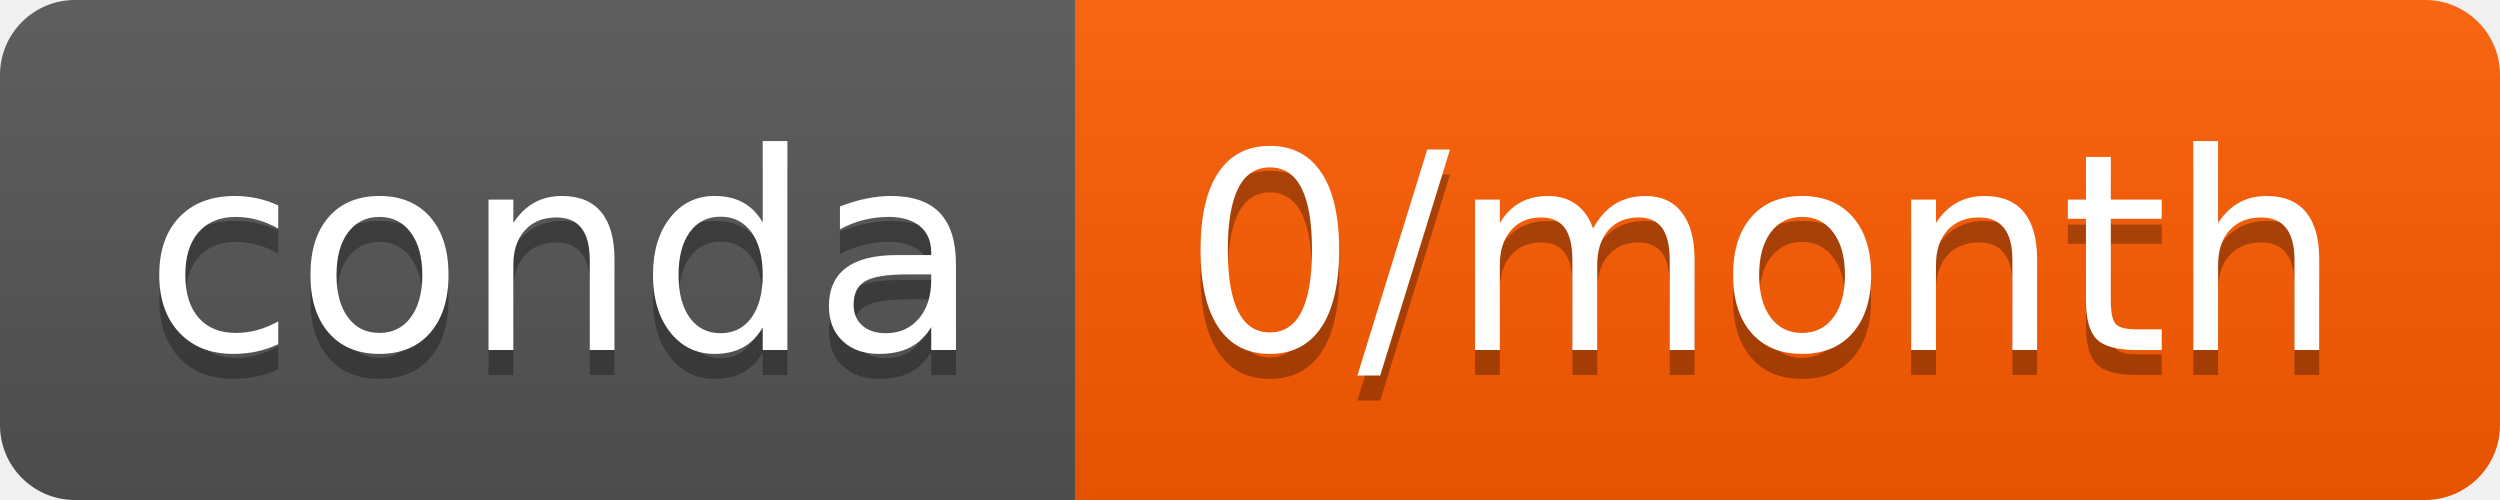
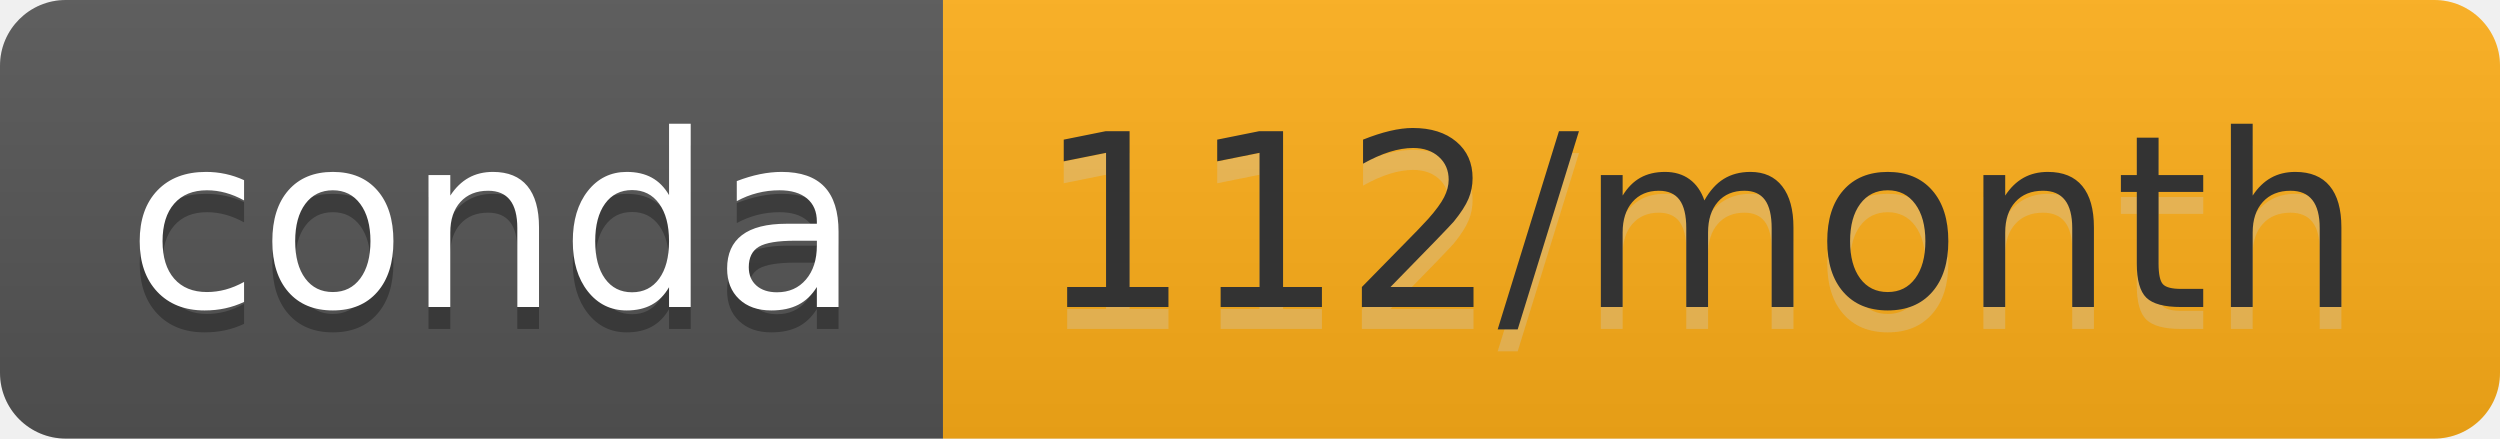
- <svg xmlns="http://www.w3.org/2000/svg" width="100" height="20" role="img" aria-label="conda: 0/month">
+ <svg xmlns="http://www.w3.org/2000/svg" width="114" height="20" role="img" aria-label="conda: 112/month">
  <linearGradient id="s" x2="0" y2="100%">
    <stop offset="0" stop-color="#bbb" stop-opacity=".1" />
    <stop offset="1" stop-opacity=".1" />
  </linearGradient>
  <clipPath id="r">
-     <rect width="100" height="20" rx="3" fill="#fff" />
+     <rect width="114" height="20" rx="3" fill="#fff" />
  </clipPath>
  <g clip-path="url(#r)">
    <rect width="43" height="20" fill="#555" />
-     <rect x="43" width="57" height="20" fill="#ff5b00" />
-     <rect width="100" height="20" fill="url(#s)" />
+     <rect x="43" width="71" height="20" fill="#ffaf18" />
+     <rect width="114" height="20" fill="url(#s)" />
  </g>
  <g fill="#fff" text-anchor="middle" font-family="Verdana,Geneva,DejaVu Sans,sans-serif" text-rendering="geometricPrecision" font-size="110">
    <text aria-hidden="true" x="225" y="150" fill="#010101" fill-opacity=".3" transform="scale(.1)" textLength="330">conda</text>
    <text x="225" y="140" transform="scale(.1)" fill="#fff" textLength="330">conda</text>
-     <text aria-hidden="true" x="705" y="150" fill="#010101" fill-opacity=".3" transform="scale(.1)" textLength="470">0/month</text>
-     <text x="705" y="140" transform="scale(.1)" fill="#fff" textLength="470">0/month</text>
+     <text aria-hidden="true" x="775" y="150" fill="#ccc" fill-opacity=".3" transform="scale(.1)" textLength="610">112/month</text>
+     <text x="775" y="140" transform="scale(.1)" fill="#333" textLength="610">112/month</text>
  </g>
</svg>
